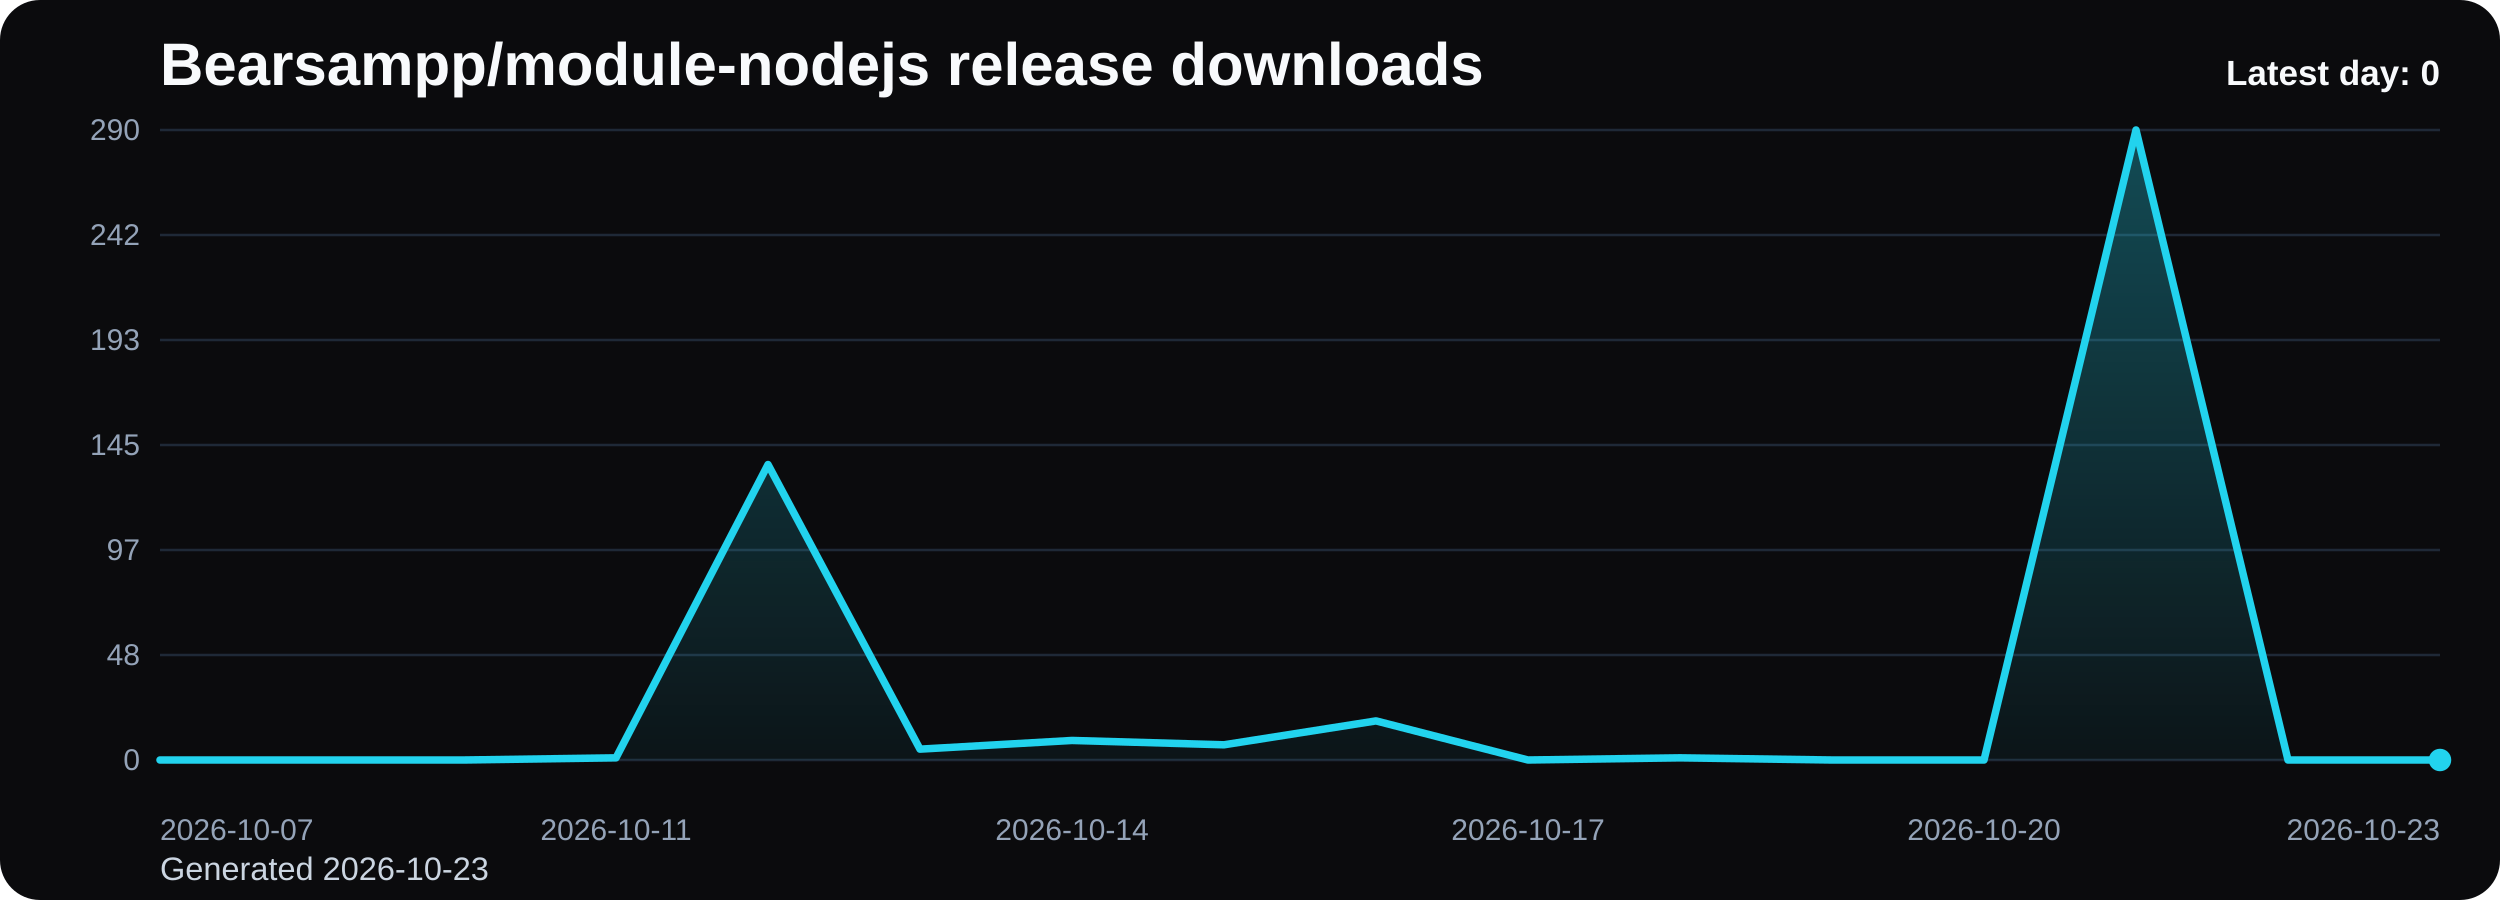
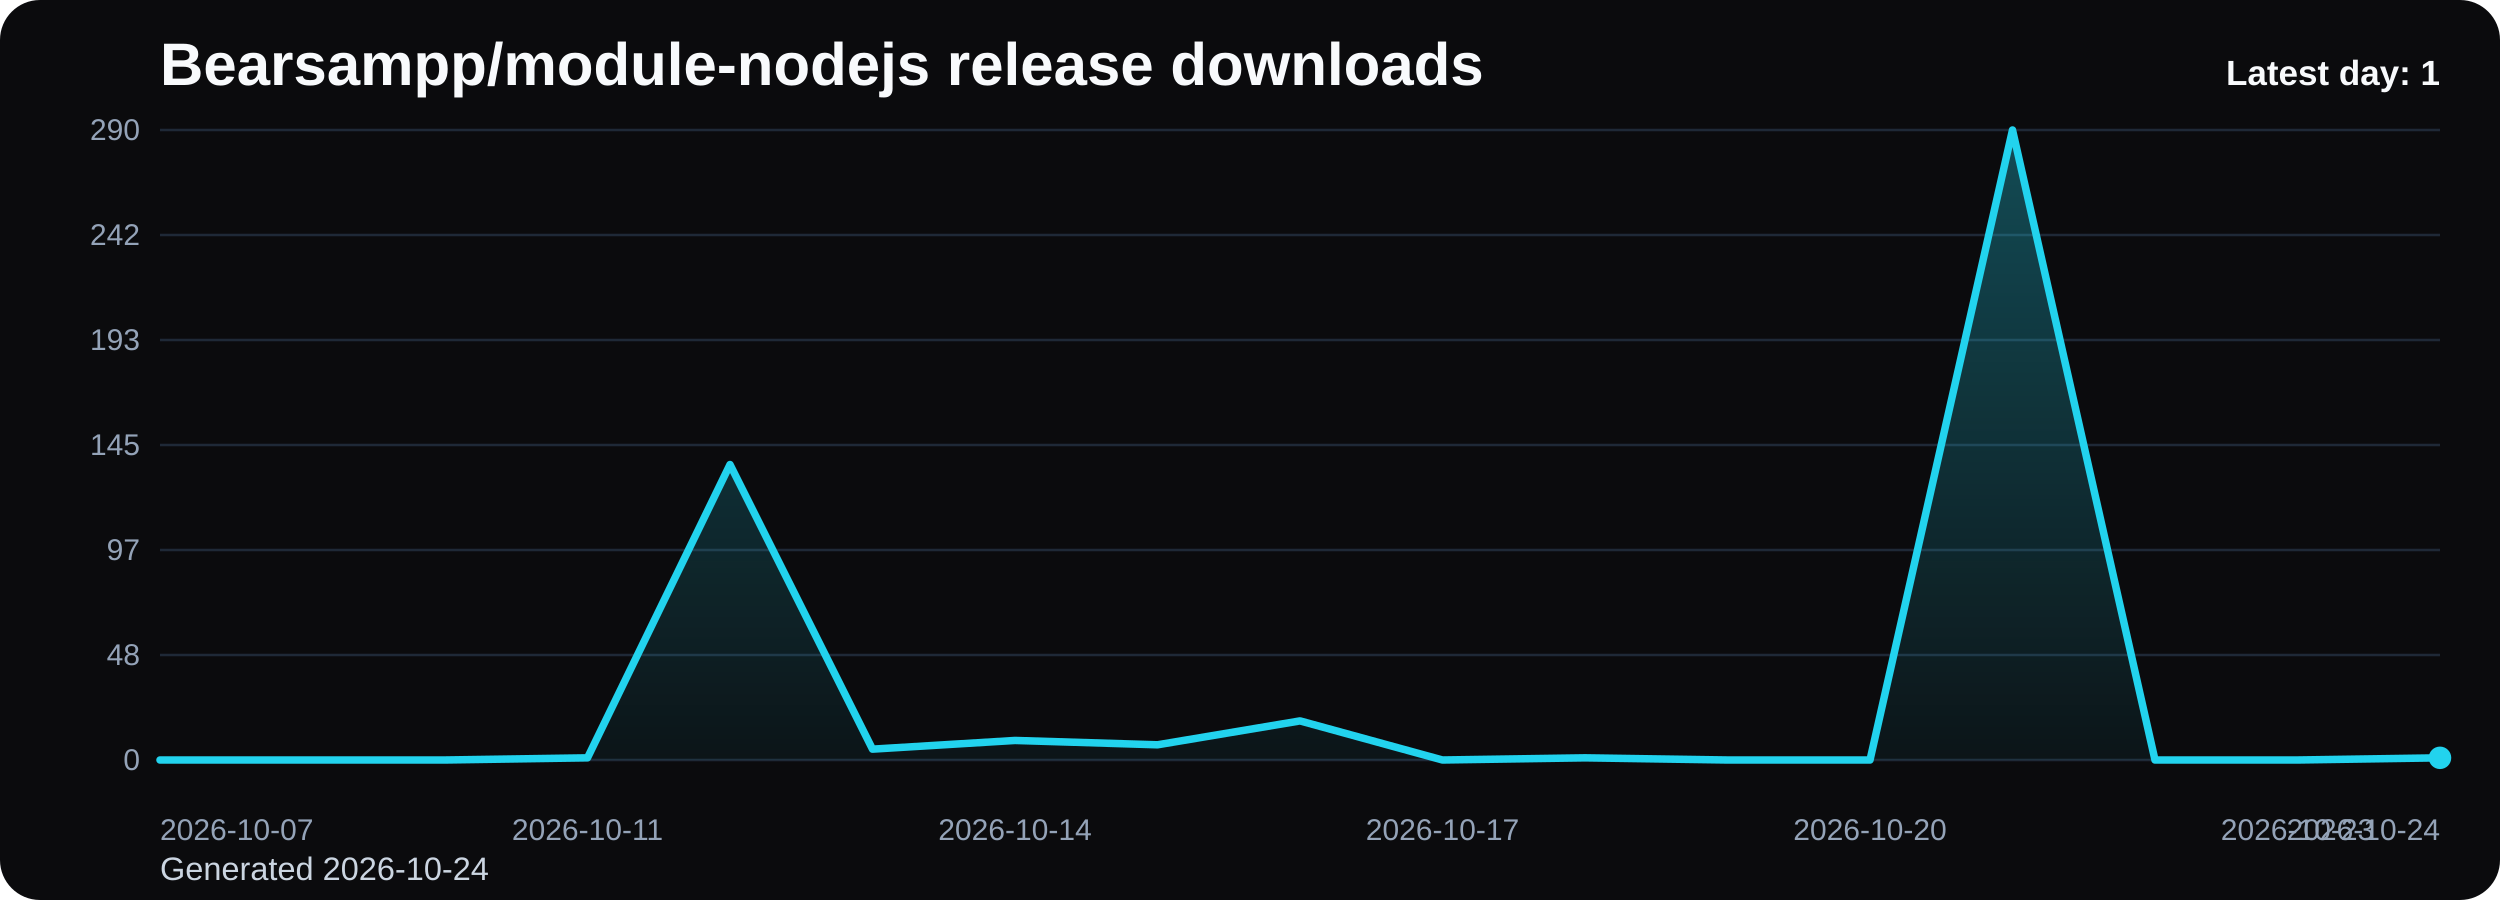
<svg xmlns="http://www.w3.org/2000/svg" viewBox="0 0 1000 360" role="img" aria-label="Bearsampp/module-nodejs release downloads chart">
  <defs>
    <linearGradient id="fill-daily-black" x1="0" y1="0" x2="0" y2="1">
      <stop offset="0%" stop-color="#22d3ee" stop-opacity="0.32" />
      <stop offset="100%" stop-color="#22d3ee" stop-opacity="0.05" />
    </linearGradient>
    <style>
      .bg { fill: #0b0b0d; }
      .title { font: 700 24px Arial, sans-serif; fill: #f8fafc; }
      .sub { font: 400 13px Arial, sans-serif; fill: #cbd5e1; }
      .grid { stroke: #1f2937; stroke-width: 1; }
      .axis { font: 400 12px Arial, sans-serif; fill: #94a3b8; }
      .line { fill: none; stroke: #22d3ee; stroke-width: 3; stroke-linecap: round; stroke-linejoin: round; }
      .dot { fill: #22d3ee; }
      .value { font: 600 11px Arial, sans-serif; fill: #cbd5e1; }
      .latest { font: 700 14px Arial, sans-serif; fill: #f8fafc; }
    </style>
  </defs>
  <rect class="bg" x="0" y="0" width="1000" height="360" rx="16" />
  <text class="title" x="64" y="34">Bearsampp/module-nodejs release downloads</text>
-   <text class="sub" x="64" y="352">Generated 2026-10-23</text>
+   <text class="sub" x="64" y="352">Generated 2026-10-24</text>
  <line x1="64" y1="52.00" x2="976" y2="52.00" class="grid" />
  <text x="56" y="56.00" text-anchor="end" class="axis">290</text>
  <line x1="64" y1="94.00" x2="976" y2="94.00" class="grid" />
  <text x="56" y="98.00" text-anchor="end" class="axis">242</text>
  <line x1="64" y1="136.00" x2="976" y2="136.00" class="grid" />
  <text x="56" y="140.00" text-anchor="end" class="axis">193</text>
  <line x1="64" y1="178.00" x2="976" y2="178.00" class="grid" />
  <text x="56" y="182.00" text-anchor="end" class="axis">145</text>
  <line x1="64" y1="220.00" x2="976" y2="220.00" class="grid" />
  <text x="56" y="224.00" text-anchor="end" class="axis">97</text>
  <line x1="64" y1="262.00" x2="976" y2="262.00" class="grid" />
  <text x="56" y="266.00" text-anchor="end" class="axis">48</text>
  <line x1="64" y1="304.00" x2="976" y2="304.00" class="grid" />
  <text x="56" y="308.00" text-anchor="end" class="axis">0</text>
-   <path d="M 64.00 304 L 64.00 304.00 L 124.80 304.00 L 185.60 304.00 L 246.40 303.13 L 307.20 185.82 L 368.00 299.66 L 428.80 296.18 L 489.60 297.92 L 550.40 288.36 L 611.20 304.00 L 672.00 303.13 L 732.80 304.00 L 793.60 304.00 L 854.40 52.00 L 915.20 304.00 L 976.00 304.00 L 976.00 304 Z" fill="url(#fill-daily-black)" />
-   <polyline class="line" points="64.00,304.00 124.80,304.00 185.60,304.00 246.40,303.13 307.20,185.82 368.00,299.66 428.80,296.18 489.60,297.92 550.40,288.36 611.20,304.00 672.00,303.13 732.80,304.00 793.60,304.00 854.40,52.00 915.20,304.00 976.00,304.00" />
-   <circle class="dot" cx="976.00" cy="304.00" r="4.5" />
+   <path d="M 64.00 304 L 64.00 304.00 L 121.00 304.00 L 178.00 304.00 L 235.00 303.13 L 292.00 185.82 L 349.00 299.66 L 406.00 296.18 L 463.00 297.92 L 520.00 288.36 L 577.00 304.00 L 634.00 303.13 L 691.00 304.00 L 748.00 304.00 L 805.00 52.00 L 862.00 304.00 L 919.00 304.00 L 976.00 303.13 L 976.00 304 Z" fill="url(#fill-daily-black)" />
+   <polyline class="line" points="64.00,304.00 121.00,304.00 178.00,304.00 235.00,303.13 292.00,185.82 349.00,299.66 406.00,296.18 463.00,297.92 520.00,288.36 577.00,304.00 634.00,303.13 691.00,304.00 748.00,304.00 805.00,52.00 862.00,304.00 919.00,304.00 976.00,303.13" />
+   <circle class="dot" cx="976.00" cy="303.13" r="4.5" />
  <text class="axis" x="64.00" y="336" text-anchor="start">2026-10-07</text>
-   <text class="axis" x="246.40" y="336" text-anchor="middle">2026-10-11</text>
-   <text class="axis" x="428.80" y="336" text-anchor="middle">2026-10-14</text>
-   <text class="axis" x="611.20" y="336" text-anchor="middle">2026-10-17</text>
-   <text class="axis" x="793.60" y="336" text-anchor="middle">2026-10-20</text>
-   <text class="axis" x="976.00" y="336" text-anchor="end">2026-10-23</text>
-   <text class="latest" x="976" y="34" text-anchor="end">Latest day: 0</text>
+   <text class="axis" x="235.00" y="336" text-anchor="middle">2026-10-11</text>
+   <text class="axis" x="406.00" y="336" text-anchor="middle">2026-10-14</text>
+   <text class="axis" x="577.00" y="336" text-anchor="middle">2026-10-17</text>
+   <text class="axis" x="748.00" y="336" text-anchor="middle">2026-10-20</text>
+   <text class="axis" x="919.00" y="336" text-anchor="middle">2026-10-23</text>
+   <text class="axis" x="976.00" y="336" text-anchor="end">2026-10-24</text>
+   <text class="latest" x="976" y="34" text-anchor="end">Latest day: 1</text>
</svg>
